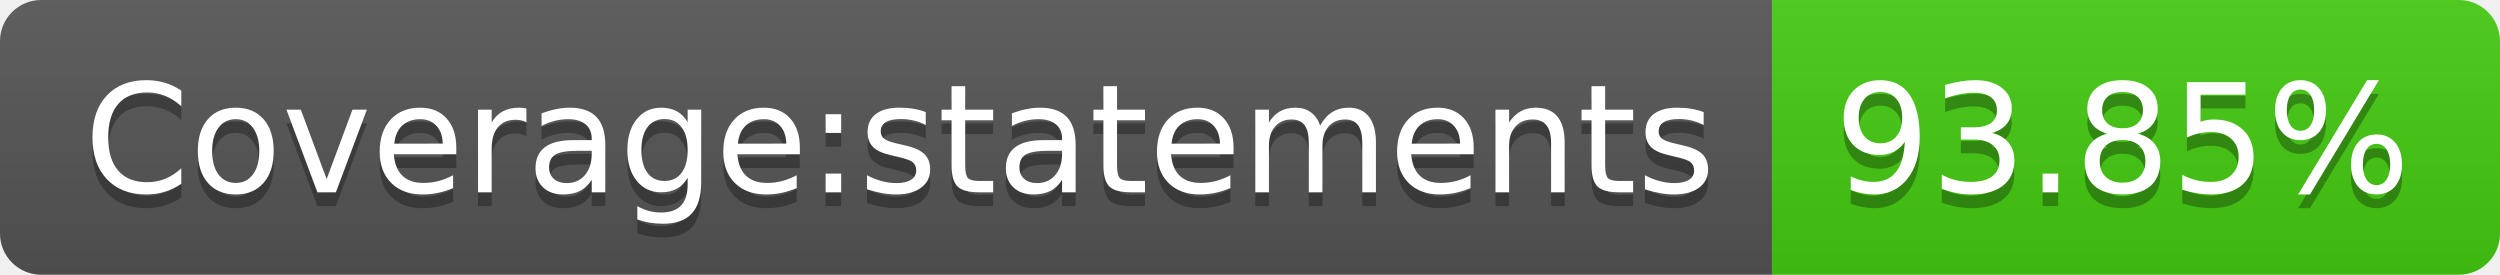
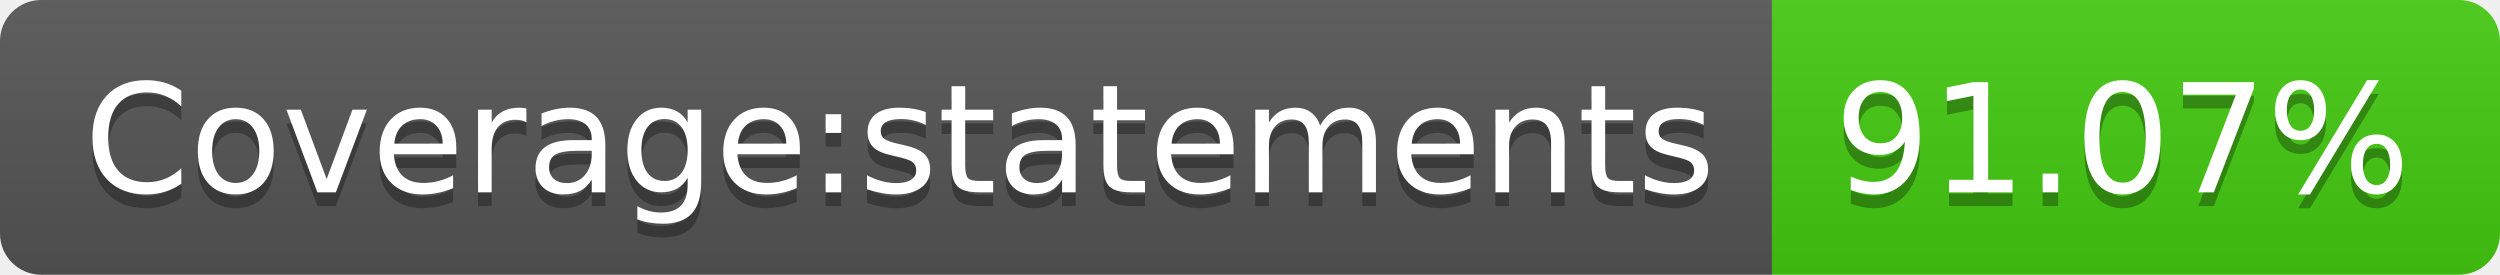
- <svg xmlns="http://www.w3.org/2000/svg" width="182" height="20" role="img" aria-label="Coverage:statements: 93.85%">
+ <svg xmlns="http://www.w3.org/2000/svg" width="182" height="20" role="img" aria-label="Coverage:statements: 91.07%">
  <linearGradient id="s" x2="0" y2="100%">
    <stop offset="0" stop-color="#bbb" stop-opacity=".1" />
    <stop offset="1" stop-opacity=".1" />
  </linearGradient>
  <clipPath id="r">
    <rect width="182" height="20" rx="3" fill="#fff" />
  </clipPath>
  <g clip-path="url(#r)">
    <rect width="129" height="20" fill="#555" />
    <rect x="129" width="53" height="20" fill="#4c1" />
    <rect width="182" height="20" fill="url(#s)" />
  </g>
  <g fill="#fff" text-anchor="middle" font-family="Verdana,Geneva,DejaVu Sans,sans-serif" text-rendering="geometricPrecision" font-size="110">
    <text aria-hidden="true" x="655" y="150" fill="#010101" fill-opacity=".3" transform="scale(.1)" textLength="1190">Coverage:statements</text>
    <text x="655" y="140" transform="scale(.1)" fill="#fff" textLength="1190">Coverage:statements</text>
-     <text aria-hidden="true" x="1545" y="150" fill="#010101" fill-opacity=".3" transform="scale(.1)" textLength="430">93.85%</text>
-     <text x="1545" y="140" transform="scale(.1)" fill="#fff" textLength="430">93.85%</text>
+     <text aria-hidden="true" x="1545" y="150" fill="#010101" fill-opacity=".3" transform="scale(.1)" textLength="430">91.07%</text>
+     <text x="1545" y="140" transform="scale(.1)" fill="#fff" textLength="430">91.07%</text>
  </g>
</svg>
